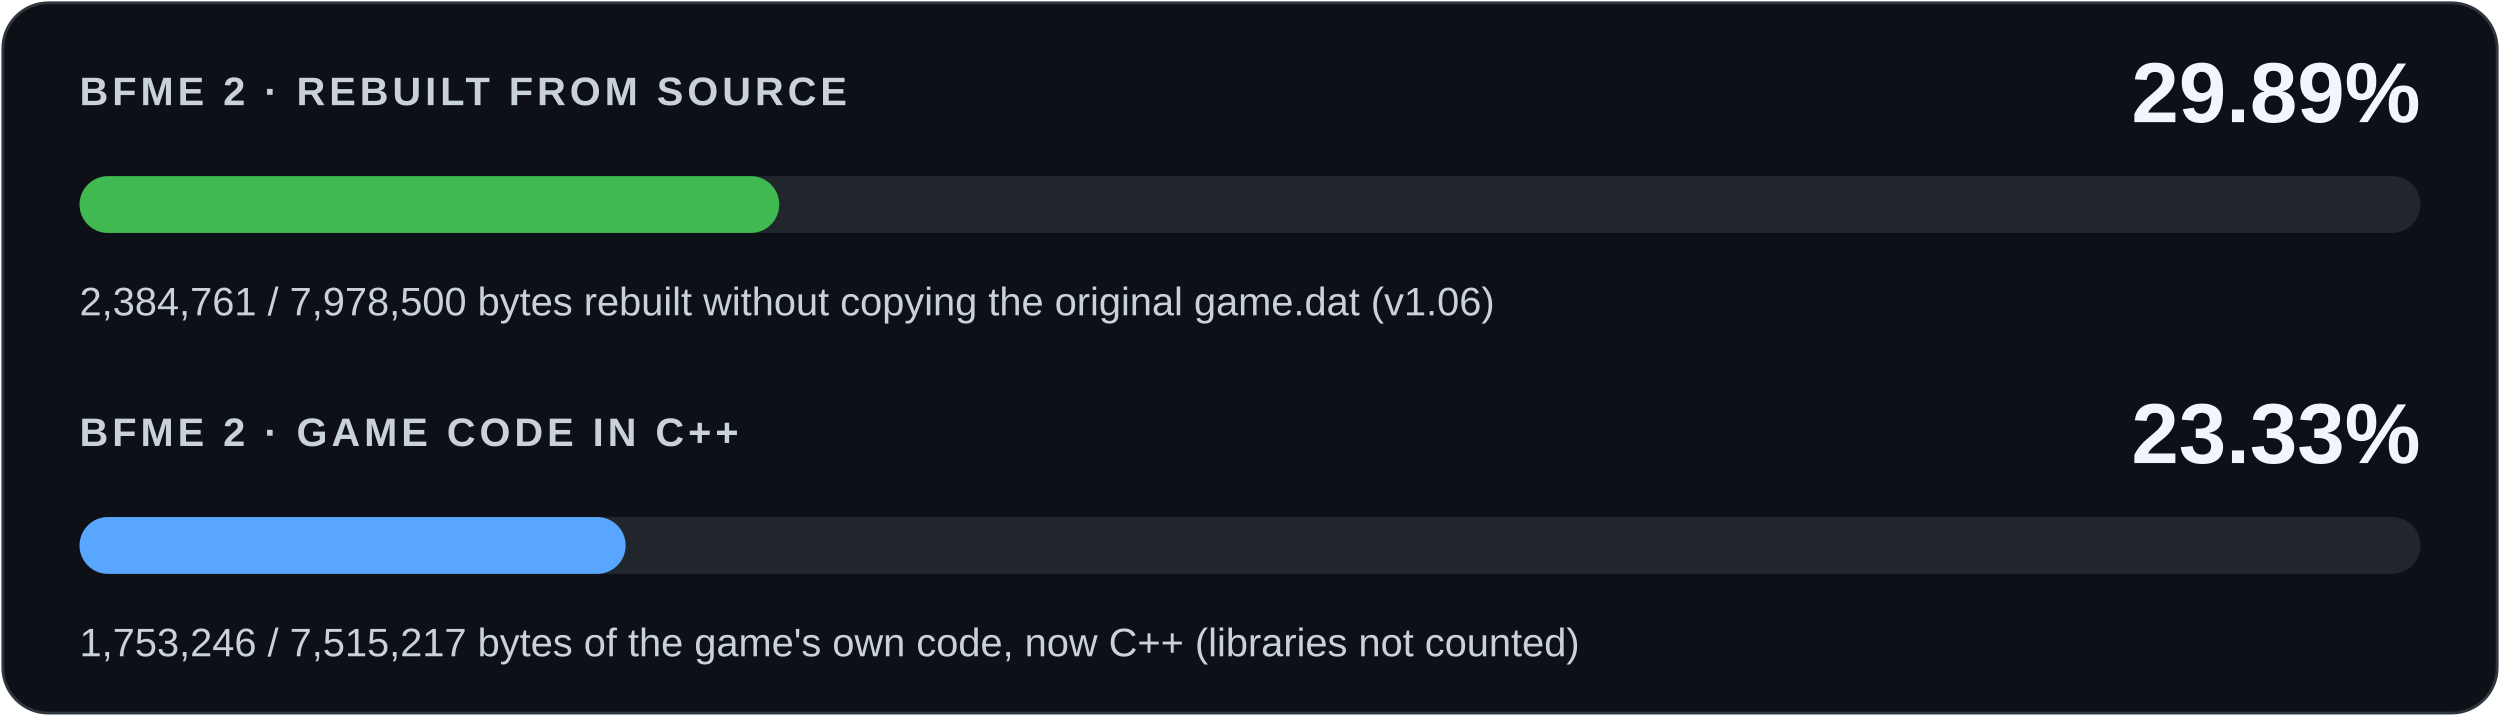
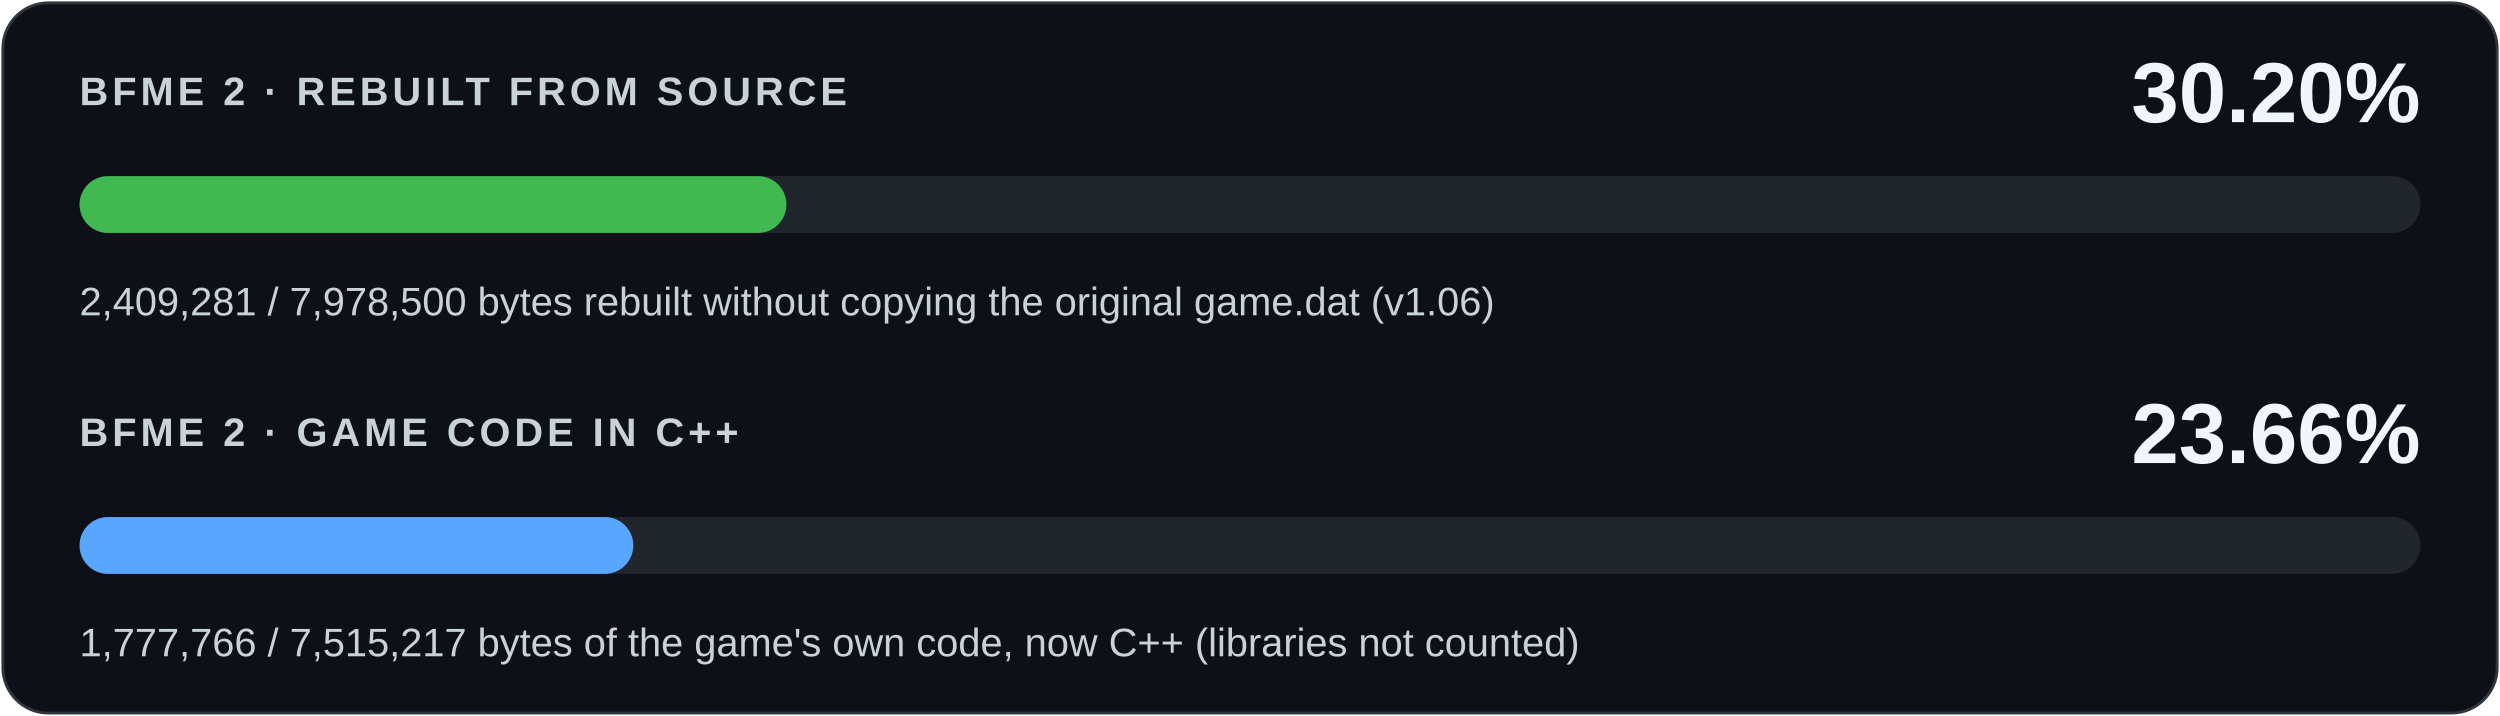
<svg xmlns="http://www.w3.org/2000/svg" width="880" height="252" viewBox="0 0 880 252" role="img" aria-labelledby="title desc">
  <rect x="1" y="1" width="878" height="250" rx="16" fill="#0d1117" stroke="#30363d" />
  <g font-family="Segoe UI,Arial,sans-serif">
    <text x="28" y="37" fill="#c9d1d9" font-size="14" font-weight="600" letter-spacing="1.4">BFME 2 · REBUILT FROM SOURCE</text>
-     <text x="852" y="43" fill="#f0f6fc" font-size="30" font-weight="700" text-anchor="end">29.89%</text>
+     <text x="852" y="43" fill="#f0f6fc" font-size="30" font-weight="700" text-anchor="end">30.20%</text>
    <rect x="28" y="62" width="824" height="20" rx="10" fill="#21262d" />
-     <rect x="28" y="62" width="246.292" height="20" rx="10" fill="#3fb950" />
-     <text x="28" y="111" fill="#c9d1d9" font-size="14">2,384,761 / 7,978,500 bytes rebuilt without copying the original game.dat (v1.06)</text>
+     <rect x="28" y="62" width="248.825" height="20" rx="10" fill="#3fb950" />
+     <text x="28" y="111" fill="#c9d1d9" font-size="14">2,409,281 / 7,978,500 bytes rebuilt without copying the original game.dat (v1.06)</text>
    <text x="28" y="157" fill="#c9d1d9" font-size="14" font-weight="600" letter-spacing="1.4">BFME 2 · GAME CODE IN C++</text>
-     <text x="852" y="163" fill="#f0f6fc" font-size="30" font-weight="700" text-anchor="end">23.33%</text>
+     <text x="852" y="163" fill="#f0f6fc" font-size="30" font-weight="700" text-anchor="end">23.66%</text>
    <rect x="28" y="182" width="824" height="20" rx="10" fill="#21262d" />
-     <rect x="28" y="182" width="192.233" height="20" rx="10" fill="#58a6ff" />
-     <text x="28" y="231" fill="#c9d1d9" font-size="14">1,753,246 / 7,515,217 bytes of the game's own code, now C++ (libraries not counted)</text>
+     <rect x="28" y="182" width="194.922" height="20" rx="10" fill="#58a6ff" />
+     <text x="28" y="231" fill="#c9d1d9" font-size="14">1,777,766 / 7,515,217 bytes of the game's own code, now C++ (libraries not counted)</text>
  </g>
</svg>
